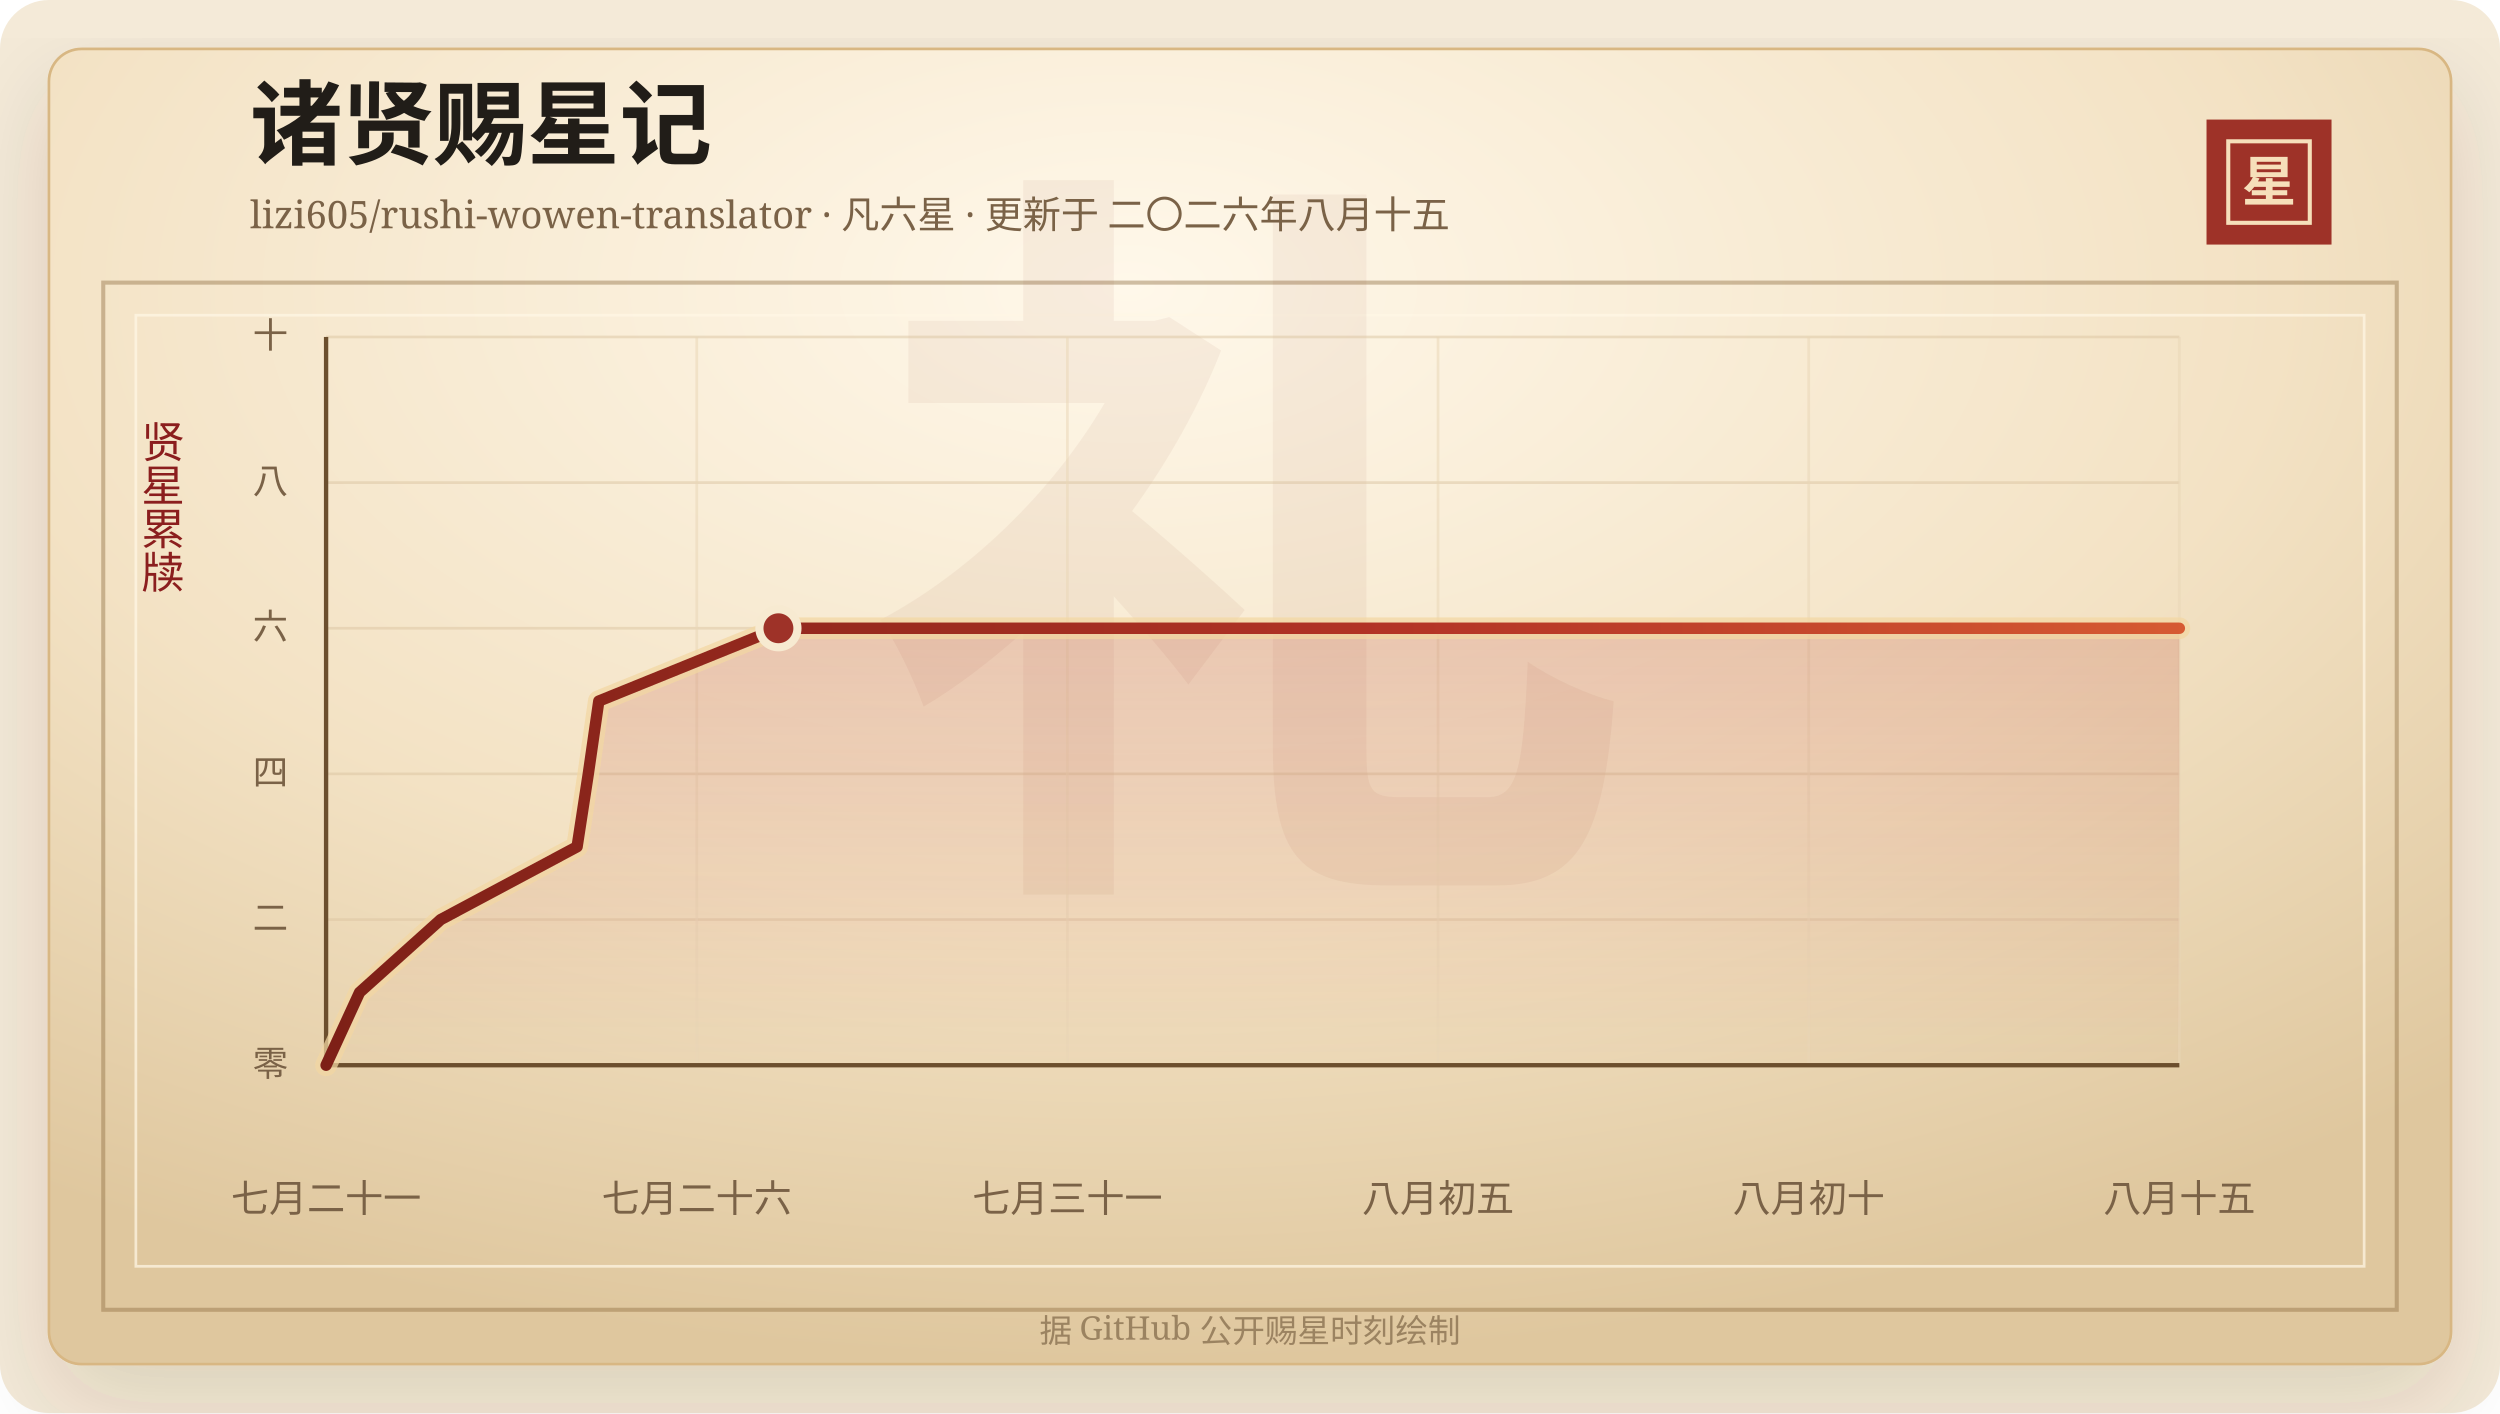
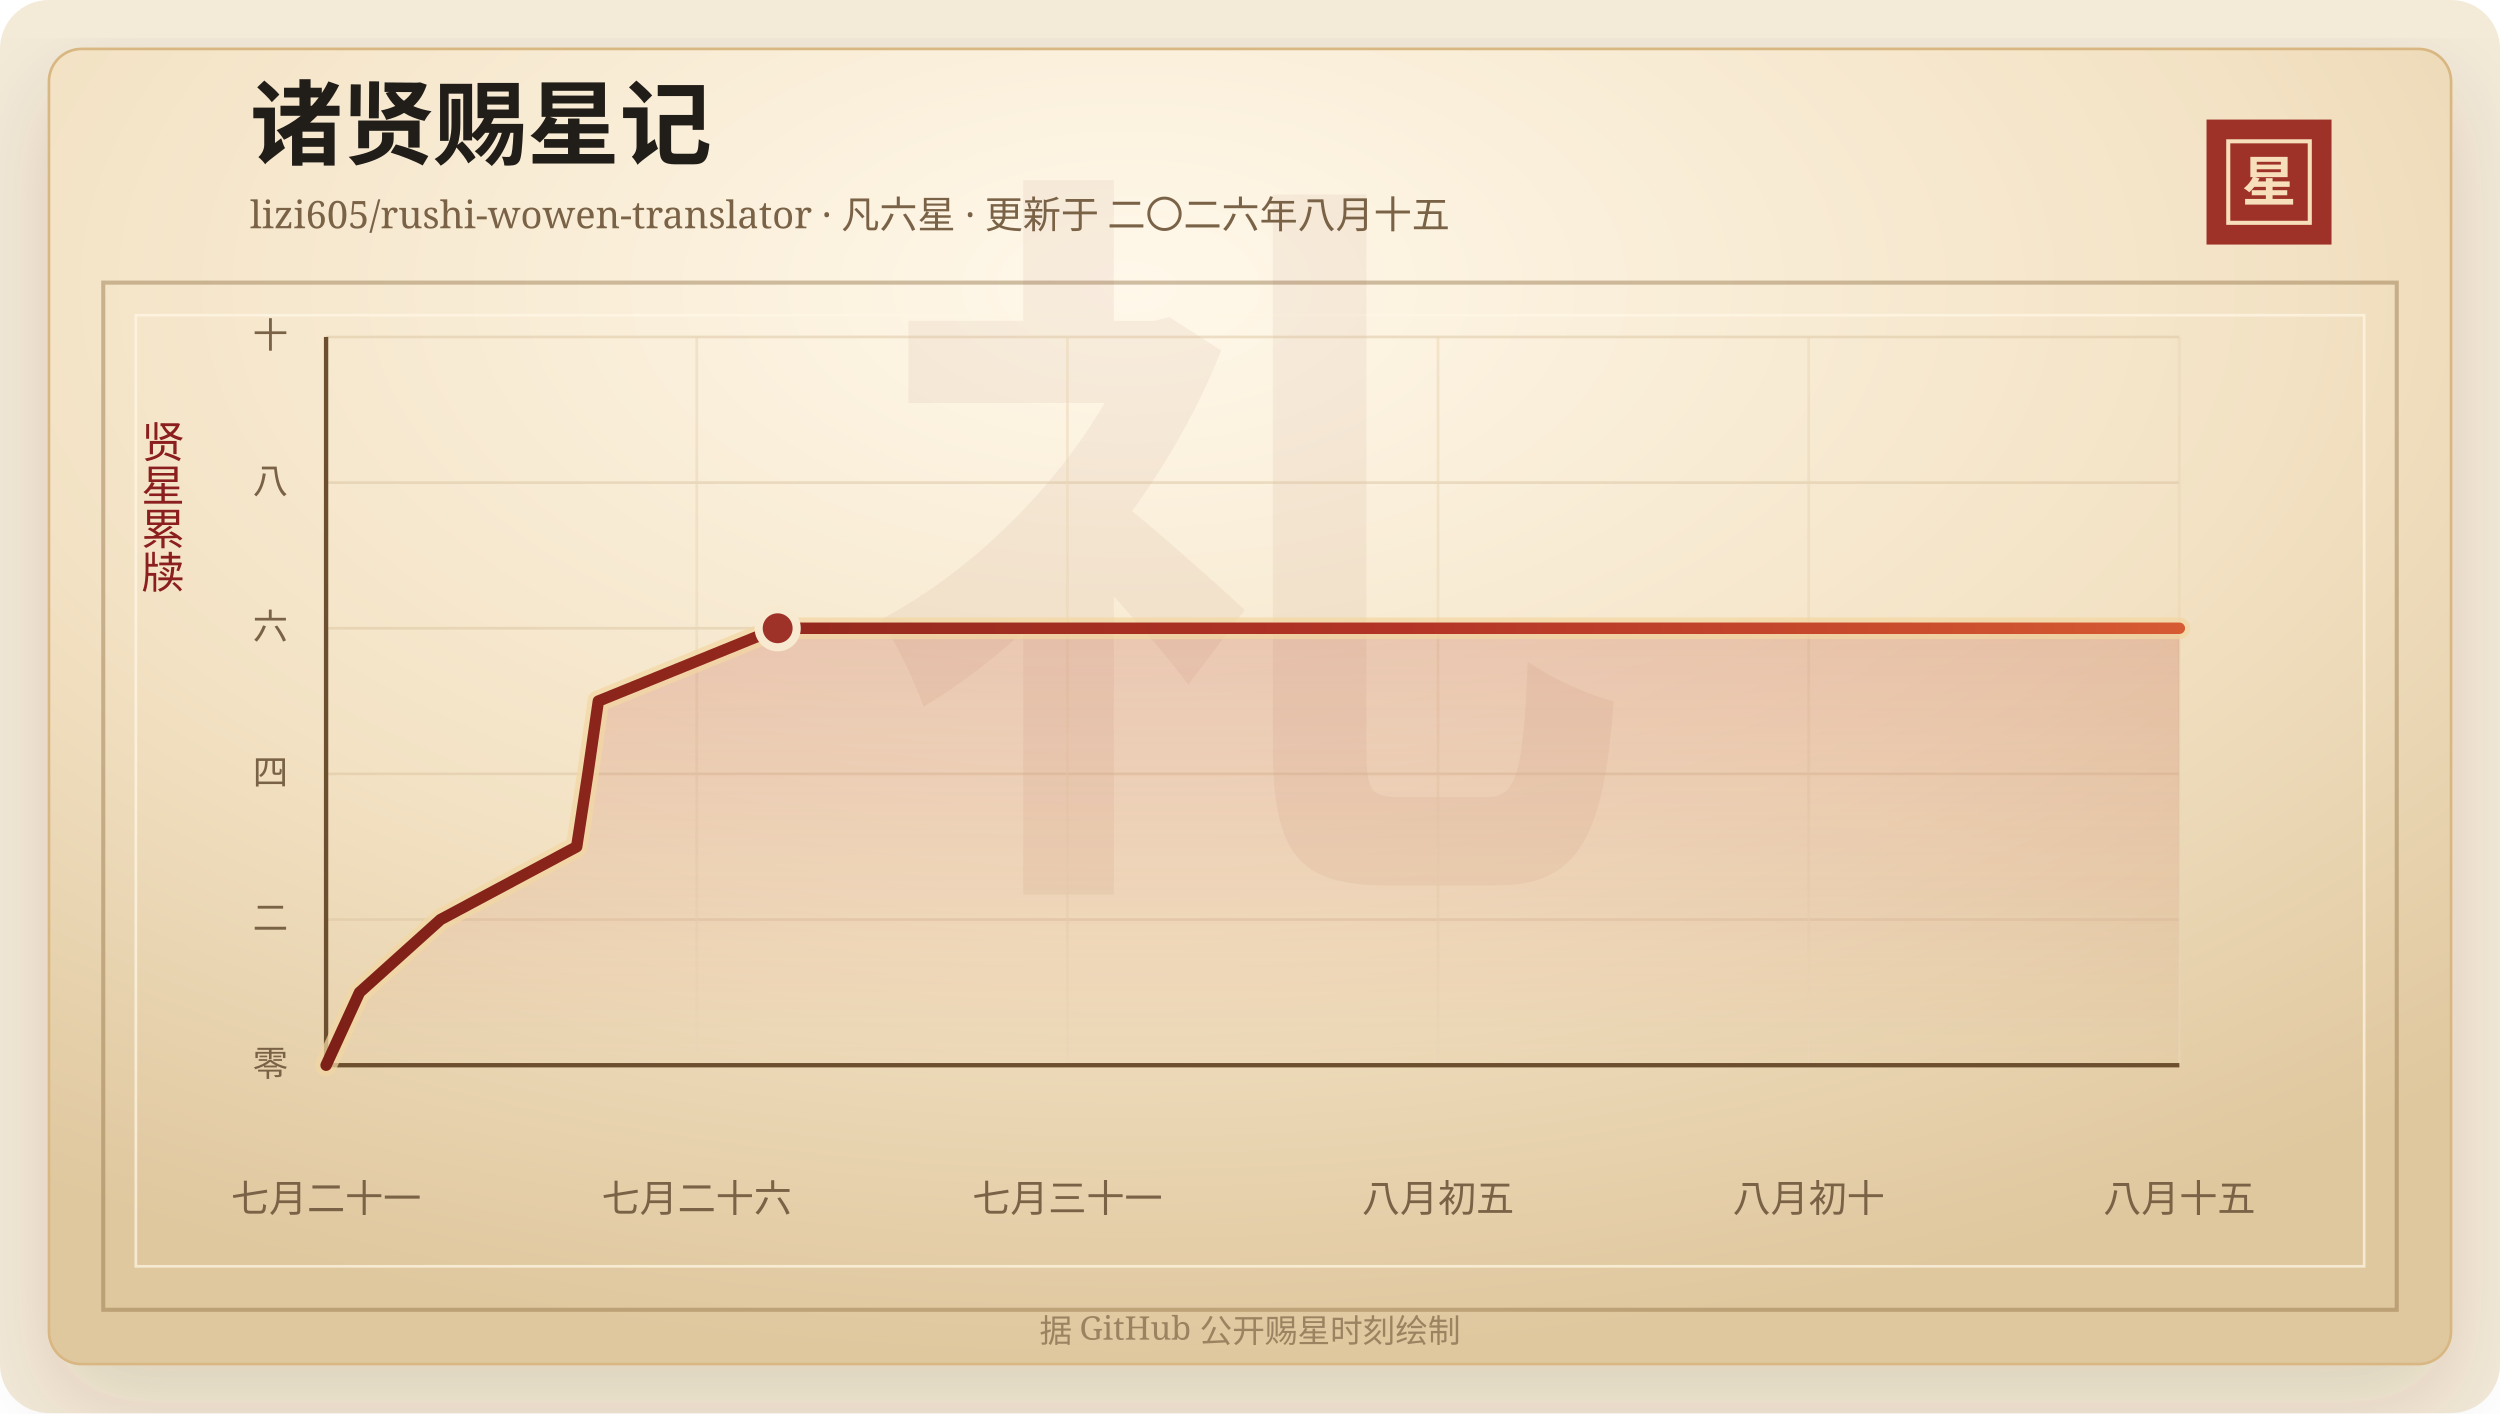
<svg xmlns="http://www.w3.org/2000/svg" width="920" height="520" viewBox="0 0 920 520" role="img" aria-labelledby="title desc">
  <defs>
    <linearGradient id="line" x1="0" x2="1" y1="0" y2="0">
      <stop offset="0%" stop-color="#7d2017" />
      <stop offset="58%" stop-color="#b33426" />
      <stop offset="100%" stop-color="#d65a32" />
    </linearGradient>
    <linearGradient id="area" x1="0" x2="0" y1="0" y2="1">
      <stop offset="0%" stop-color="#b33426" stop-opacity="0.2" />
      <stop offset="100%" stop-color="#b33426" stop-opacity="0" />
    </linearGradient>
    <radialGradient id="paper" cx="45%" cy="18%" r="82%">
      <stop offset="0%" stop-color="#fff8ea" />
      <stop offset="58%" stop-color="#f3e2c4" />
      <stop offset="100%" stop-color="#dfc79e" />
    </radialGradient>
    <filter id="shadow" x="-20%" y="-20%" width="140%" height="140%">
      <feDropShadow dx="0" dy="14" stdDeviation="18" flood-color="#3b2a20" flood-opacity="0.14" />
    </filter>
  </defs>
  <rect width="920" height="520" rx="18" fill="#f4ead8" />
  <rect x="18" y="18" width="884" height="484" rx="12" fill="url(#paper)" stroke="#d8b783" filter="url(#shadow)" />
  <rect x="38" y="104" width="844" height="378" fill="none" stroke="#8c6b3f" stroke-opacity="0.42" stroke-width="1.5" />
  <rect x="50" y="116" width="820" height="350" fill="none" stroke="#fff7e5" stroke-opacity="0.72" />
  <text x="460" y="304" text-anchor="middle" fill="#8c342a" fill-opacity="0.06" font-family="Songti SC, STSong, SimSun, serif" font-size="280" font-weight="700">礼</text>
  <text x="92" y="58" fill="#211d18" font-family="Songti SC, STSong, SimSun, serif" font-size="34" font-weight="700">诸贤赐星记</text>
  <text x="92" y="84" fill="#7a6247" font-family="Songti SC, STSong, SimSun, serif" font-size="14.0">lizi605/rushi-wowen-translator · 凡六星 · 更新于 二〇二六年八月十五</text>
  <rect x="812" y="44" width="46" height="46" fill="#9e3228" />
  <rect x="820" y="52" width="30" height="30" fill="none" stroke="#f6dfba" stroke-width="1.5" />
  <text x="835" y="74" text-anchor="middle" fill="#f6dfba" font-family="Songti SC, STSong, SimSun, serif" font-size="20" font-weight="700">星</text>
  <text x="60" y="166" text-anchor="middle" fill="#8b1e1e" font-family="Songti SC, STSong, SimSun, serif" font-size="16" writing-mode="vertical-rl">贤星累牍</text>
  <line x1="120" y1="392.00" x2="802" y2="392.00" stroke="#d9c29e" stroke-opacity="0.48" />
  <text x="106" y="396.00" text-anchor="end" fill="#7a6247" font-family="Songti SC, STSong, SimSun, serif" font-size="13">零</text>
  <line x1="120" y1="338.40" x2="802" y2="338.40" stroke="#d9c29e" stroke-opacity="0.48" />
  <text x="106" y="342.40" text-anchor="end" fill="#7a6247" font-family="Songti SC, STSong, SimSun, serif" font-size="13">二</text>
  <line x1="120" y1="284.80" x2="802" y2="284.80" stroke="#d9c29e" stroke-opacity="0.48" />
  <text x="106" y="288.80" text-anchor="end" fill="#7a6247" font-family="Songti SC, STSong, SimSun, serif" font-size="13">四</text>
  <line x1="120" y1="231.20" x2="802" y2="231.20" stroke="#d9c29e" stroke-opacity="0.48" />
  <text x="106" y="235.20" text-anchor="end" fill="#7a6247" font-family="Songti SC, STSong, SimSun, serif" font-size="13">六</text>
  <line x1="120" y1="177.60" x2="802" y2="177.60" stroke="#d9c29e" stroke-opacity="0.48" />
  <text x="106" y="181.60" text-anchor="end" fill="#7a6247" font-family="Songti SC, STSong, SimSun, serif" font-size="13">八</text>
  <line x1="120" y1="124.00" x2="802" y2="124.00" stroke="#d9c29e" stroke-opacity="0.48" />
  <text x="106" y="128.00" text-anchor="end" fill="#7a6247" font-family="Songti SC, STSong, SimSun, serif" font-size="13">十</text>
  <line x1="120.00" y1="124" x2="120.00" y2="392" stroke="#ead6b7" stroke-opacity="0.54" />
  <text x="120.00" y="446" text-anchor="middle" fill="#7a6247" font-family="Songti SC, STSong, SimSun, serif" font-size="14">七月二十一</text>
  <line x1="256.40" y1="124" x2="256.40" y2="392" stroke="#ead6b7" stroke-opacity="0.54" />
  <text x="256.40" y="446" text-anchor="middle" fill="#7a6247" font-family="Songti SC, STSong, SimSun, serif" font-size="14">七月二十六</text>
  <line x1="392.80" y1="124" x2="392.80" y2="392" stroke="#ead6b7" stroke-opacity="0.54" />
  <text x="392.80" y="446" text-anchor="middle" fill="#7a6247" font-family="Songti SC, STSong, SimSun, serif" font-size="14">七月三十一</text>
  <line x1="529.20" y1="124" x2="529.20" y2="392" stroke="#ead6b7" stroke-opacity="0.54" />
  <text x="529.20" y="446" text-anchor="middle" fill="#7a6247" font-family="Songti SC, STSong, SimSun, serif" font-size="14">八月初五</text>
  <line x1="665.60" y1="124" x2="665.60" y2="392" stroke="#ead6b7" stroke-opacity="0.54" />
  <text x="665.60" y="446" text-anchor="middle" fill="#7a6247" font-family="Songti SC, STSong, SimSun, serif" font-size="14">八月初十</text>
  <line x1="802.00" y1="124" x2="802.00" y2="392" stroke="#ead6b7" stroke-opacity="0.54" />
  <text x="802.00" y="446" text-anchor="middle" fill="#7a6247" font-family="Songti SC, STSong, SimSun, serif" font-size="14">八月十五</text>
  <line x1="120" y1="392" x2="802" y2="392" stroke="#6c4f2e" stroke-width="1.6" />
  <line x1="120" y1="124" x2="120" y2="392" stroke="#6c4f2e" stroke-width="1.6" />
-   <polygon points="120.00,392.00 120.00,392.00 132.33,365.20 162.18,338.40 212.37,311.60 216.49,284.80 220.36,258.00 286.46,231.20 802.00,231.20 802.00,392.00" fill="url(#area)" />
-   <polyline points="120.00,392.00 132.33,365.20 162.18,338.40 212.37,311.60 216.49,284.80 220.36,258.00 286.46,231.20 802.00,231.20" fill="none" stroke="#f3d7a2" stroke-width="8" stroke-linecap="round" stroke-linejoin="round" opacity="0.72" />
-   <polyline points="120.00,392.00 132.33,365.20 162.18,338.40 212.37,311.60 216.49,284.80 220.36,258.00 286.46,231.20 802.00,231.20" fill="none" stroke="url(#line)" stroke-width="4.2" stroke-linecap="round" stroke-linejoin="round" />
-   <circle cx="286.46" cy="231.20" r="7" fill="#9e3228" stroke="#f7ead1" stroke-width="3" />
+   <polygon points="120.00,392.00 120.00,392.00 132.31,365.20 162.11,338.40 212.22,311.60 216.33,284.80 220.19,258.00 286.18,231.20 802.00,231.20 802.00,392.00" fill="url(#area)" />
+   <polyline points="120.00,392.00 132.31,365.20 162.11,338.40 212.22,311.60 216.33,284.80 220.19,258.00 286.18,231.20 802.00,231.20" fill="none" stroke="#f3d7a2" stroke-width="8" stroke-linecap="round" stroke-linejoin="round" opacity="0.72" />
+   <polyline points="120.00,392.00 132.31,365.20 162.11,338.40 212.22,311.60 216.33,284.80 220.19,258.00 286.18,231.20 802.00,231.20" fill="none" stroke="url(#line)" stroke-width="4.2" stroke-linecap="round" stroke-linejoin="round" />
+   <circle cx="286.18" cy="231.20" r="7" fill="#9e3228" stroke="#f7ead1" stroke-width="3" />
  <text x="460" y="494" text-anchor="middle" fill="#9b8361" font-family="Songti SC, STSong, SimSun, serif" font-size="12">据 GitHub 公开赐星时刻绘制</text>
</svg>
